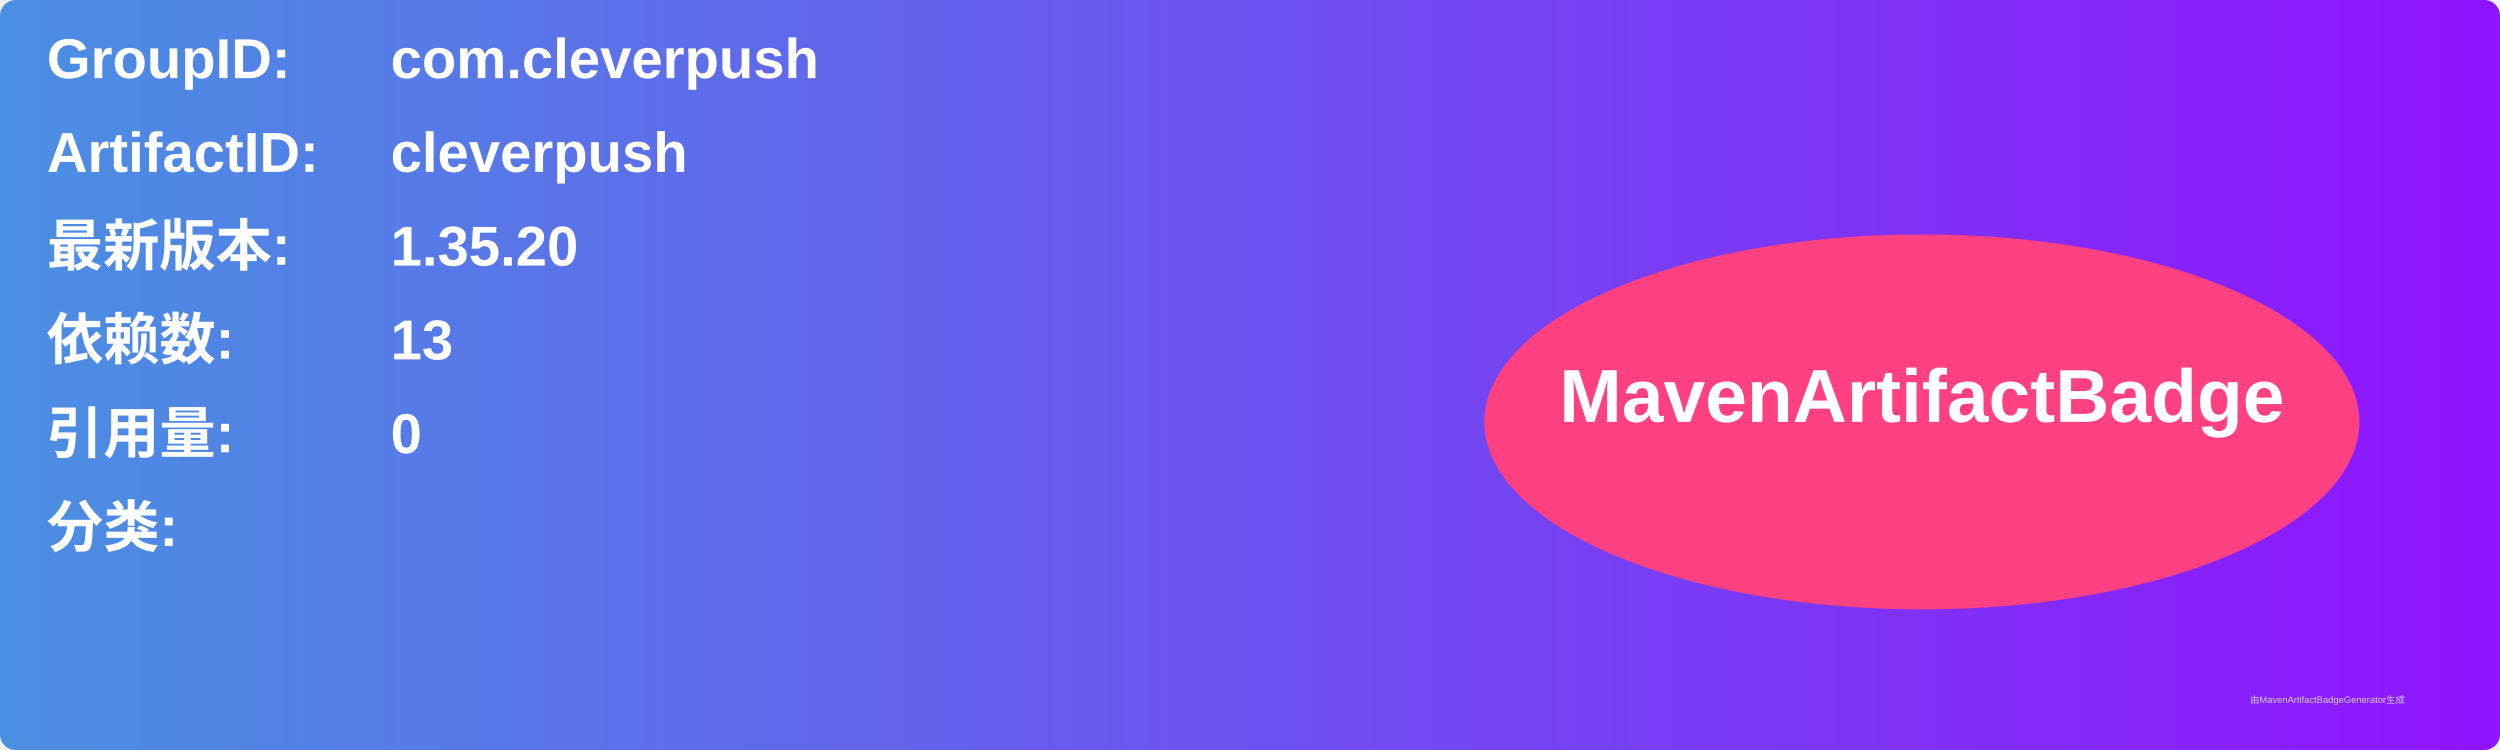
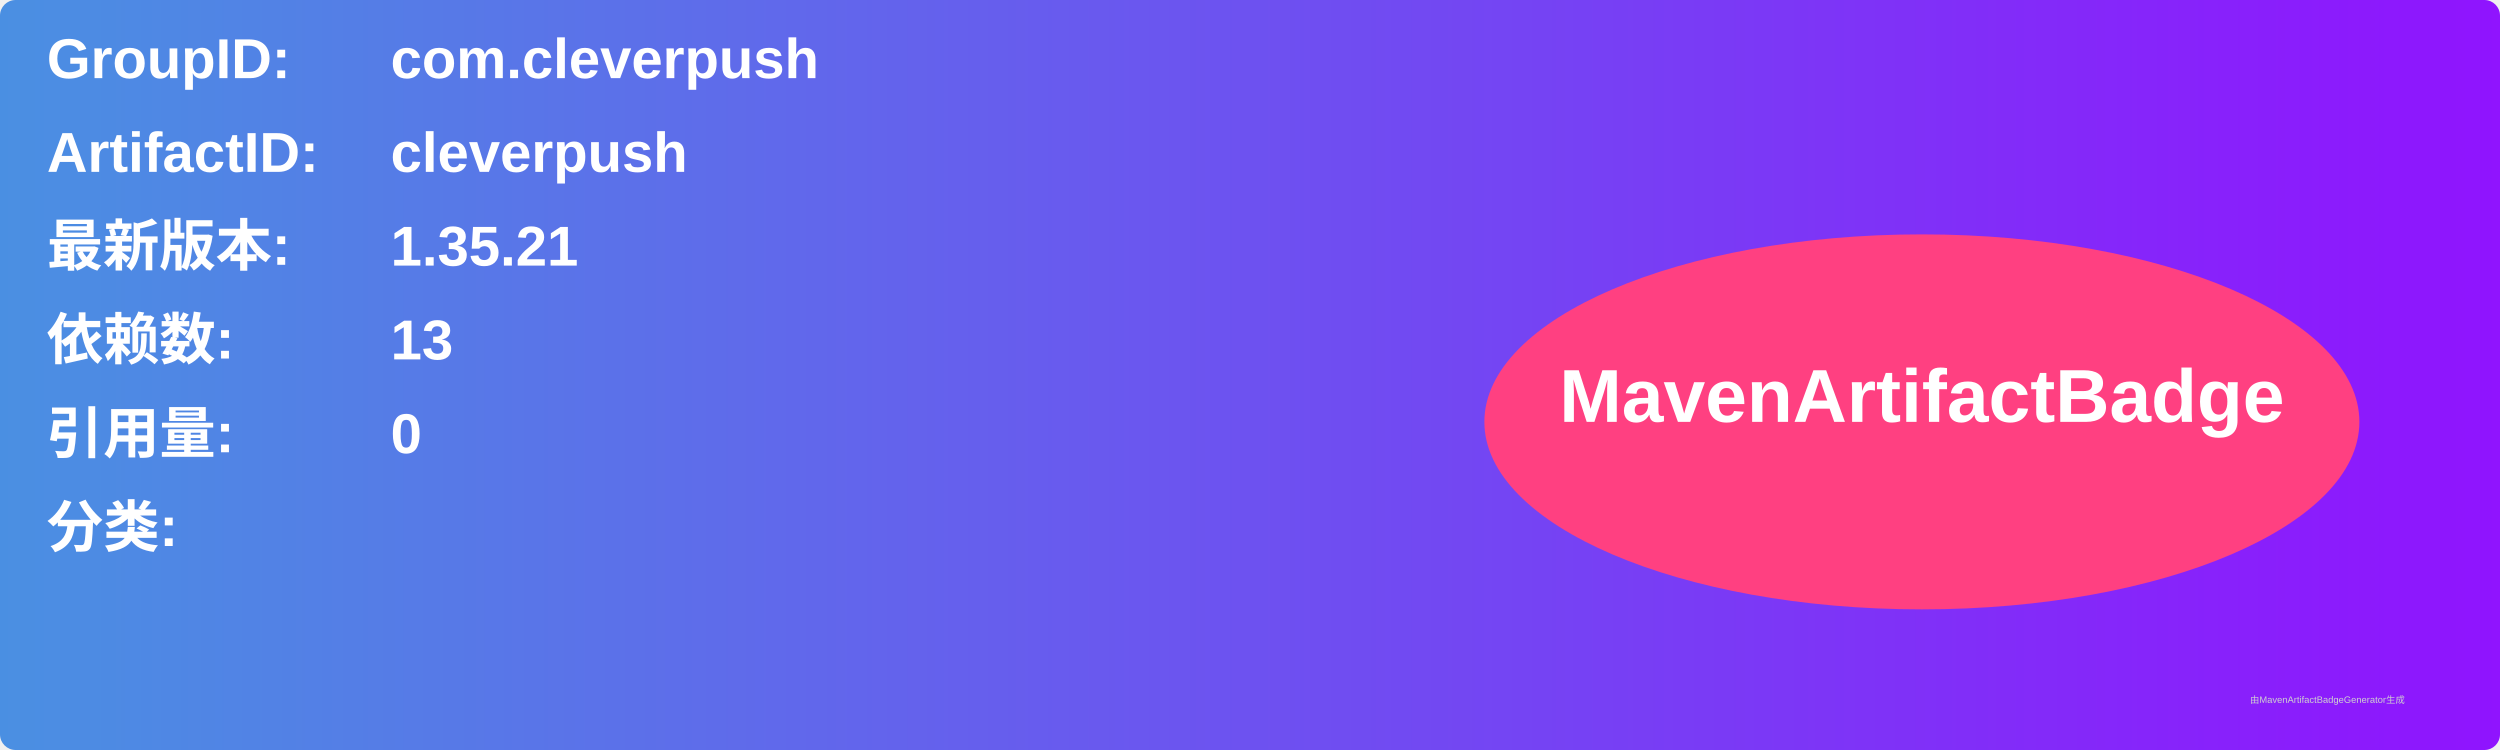
<svg xmlns="http://www.w3.org/2000/svg" width="800" height="240" viewBox="0 0 800 240">
  <linearGradient id="grad" x1="0%" y1="0%" x2="100%" y2="0%">
    <stop offset="0%" stop-color="#4a90e2" />
    <stop offset="100%" stop-color="#9013fe" />
  </linearGradient>
  <rect width="100%" height="100%" rx="5" ry="5" fill="url(#grad)" />
  <g transform="translate(15, 15)">
    <text x="0" y="10" font-family="Arial" font-size="18" fill="white" font-weight="bold" width="260">GroupID:</text>
    <text x="110" y="10" font-family="Arial" font-size="18" fill="white" font-weight="bold" width="460">com.cleverpush</text>
    <text x="0" y="40" font-family="Arial" font-size="18" fill="white" font-weight="bold" width="260">ArtifactID:</text>
    <text x="110" y="40" font-family="Arial" font-size="18" fill="white" font-weight="bold" width="460">cleverpush</text>
    <text x="0" y="70" font-family="Arial" font-size="18" fill="white" font-weight="bold">最新版本:</text>
    <text x="110" y="70" font-family="Arial" font-size="18" fill="white" font-weight="bold">
-       <tspan font-weight="bold">1.35.20</tspan>
+       <tspan font-weight="bold">1.35.21</tspan>
    </text>
    <text x="0" y="100" font-family="Arial" font-size="18" fill="white" font-weight="bold">依赖数: </text>
    <text x="110" y="100" font-family="Arial" font-size="18" fill="white">
      <tspan font-weight="bold">13</tspan>
    </text>
    <text x="0" y="130" font-family="Arial" font-size="18" fill="white" font-weight="bold">引用量: </text>
    <text x="110" y="130" font-family="Arial" font-size="18" fill="white">
      <tspan font-weight="bold">0</tspan>
    </text>
    <text x="0" y="160" font-family="Arial" font-size="18" fill="white" font-weight="bold">分类:</text>
    <text x="10" y="190" font-family="Arial" font-size="10" fill="white">
      <tspan font-weight="bold" />
    </text>
    <ellipse cx="600" cy="120" rx="140" ry="60" fill="#ff4081" />
    <text x="600" y="120" text-anchor="middle" font-family="Arial" font-size="24" fill="white" font-weight="bold">MavenArtifactBadge</text>
  </g>
  <text x="720" y="225" font-family="Arial" font-size="3" fill="#d0d0d0">由MavenArtifactBadgeGenerator生成</text>
</svg>
